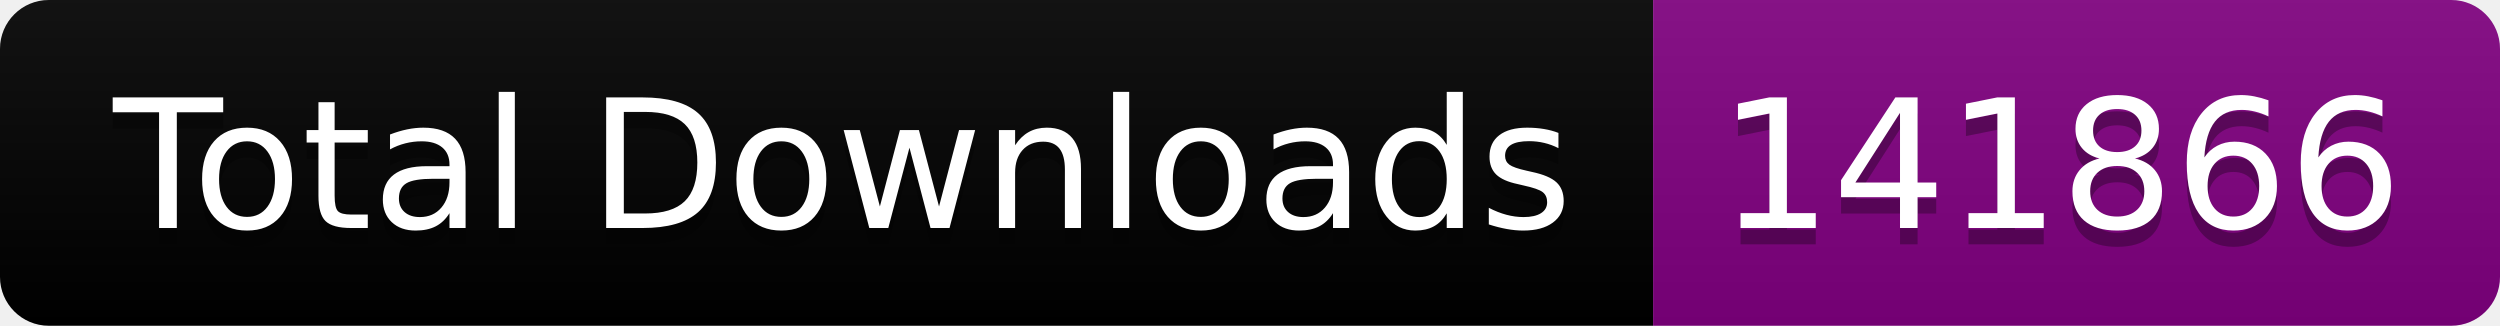
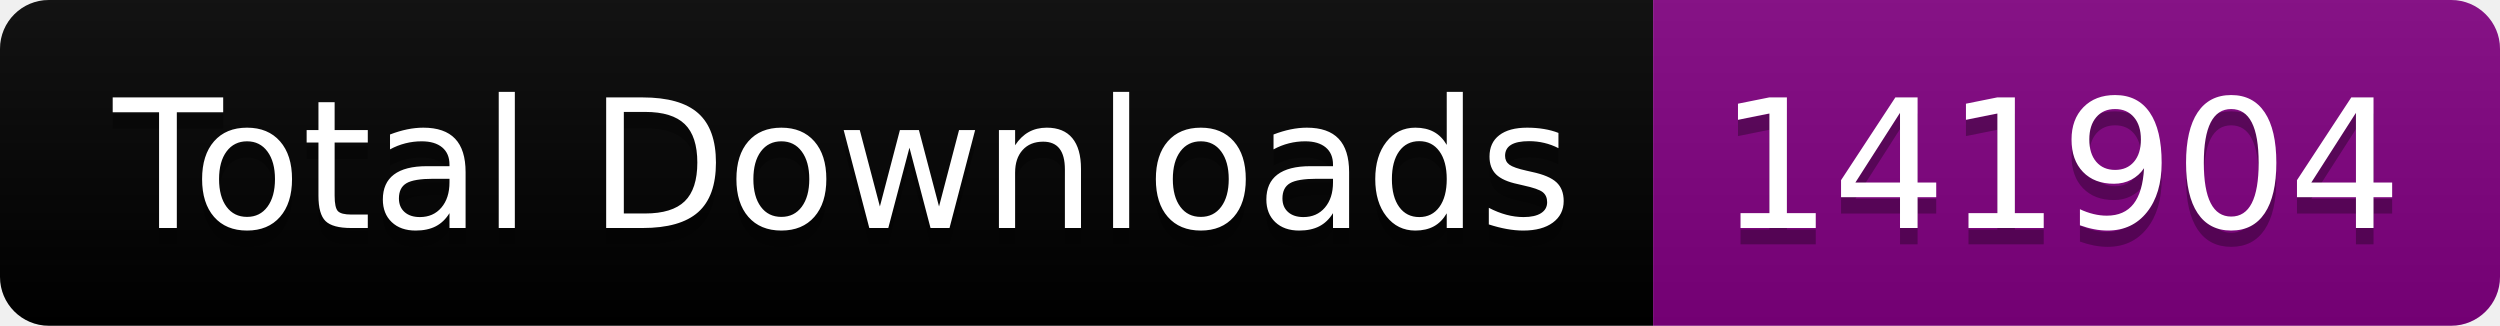
<svg xmlns="http://www.w3.org/2000/svg" width="153.5" height="20">
  <linearGradient id="smooth" x2="0" y2="100%">
    <stop offset="0" stop-color="#bbb" stop-opacity=".1" />
    <stop offset="1" stop-opacity=".1" />
  </linearGradient>
  <clipPath id="round">
    <rect width="153.5" height="20" rx="3" fill="#fff" />
  </clipPath>
  <g clip-path="url(#round)">
    <rect width="101.5" height="20" fill="black" />
    <rect x="101.5" width="52.0" height="20" fill="purple" />
    <rect width="153.5" height="20" fill="url(#smooth)" />
  </g>
  <g fill="#fff" text-anchor="middle" font-family="DejaVu Sans,Verdana,Geneva,sans-serif" font-size="110">
    <text x="517.5" y="150" fill="#010101" fill-opacity=".3" transform="scale(0.1)" textLength="915.0" lengthAdjust="spacing">Total Downloads</text>
    <text x="517.5" y="140" transform="scale(0.1)" textLength="915.0" lengthAdjust="spacing">Total Downloads</text>
-     <text x="1265.0" y="150" fill="#010101" fill-opacity=".3" transform="scale(0.1)" textLength="420.0" lengthAdjust="spacing">141866</text>
-     <text x="1265.0" y="140" transform="scale(0.1)" textLength="420.0" lengthAdjust="spacing">141866</text>
+     <text x="1265.0" y="150" fill="#010101" fill-opacity=".3" transform="scale(0.1)" textLength="420.0" lengthAdjust="spacing">141904</text>
+     <text x="1265.0" y="140" transform="scale(0.1)" textLength="420.0" lengthAdjust="spacing">141904</text>
  </g>
</svg>
